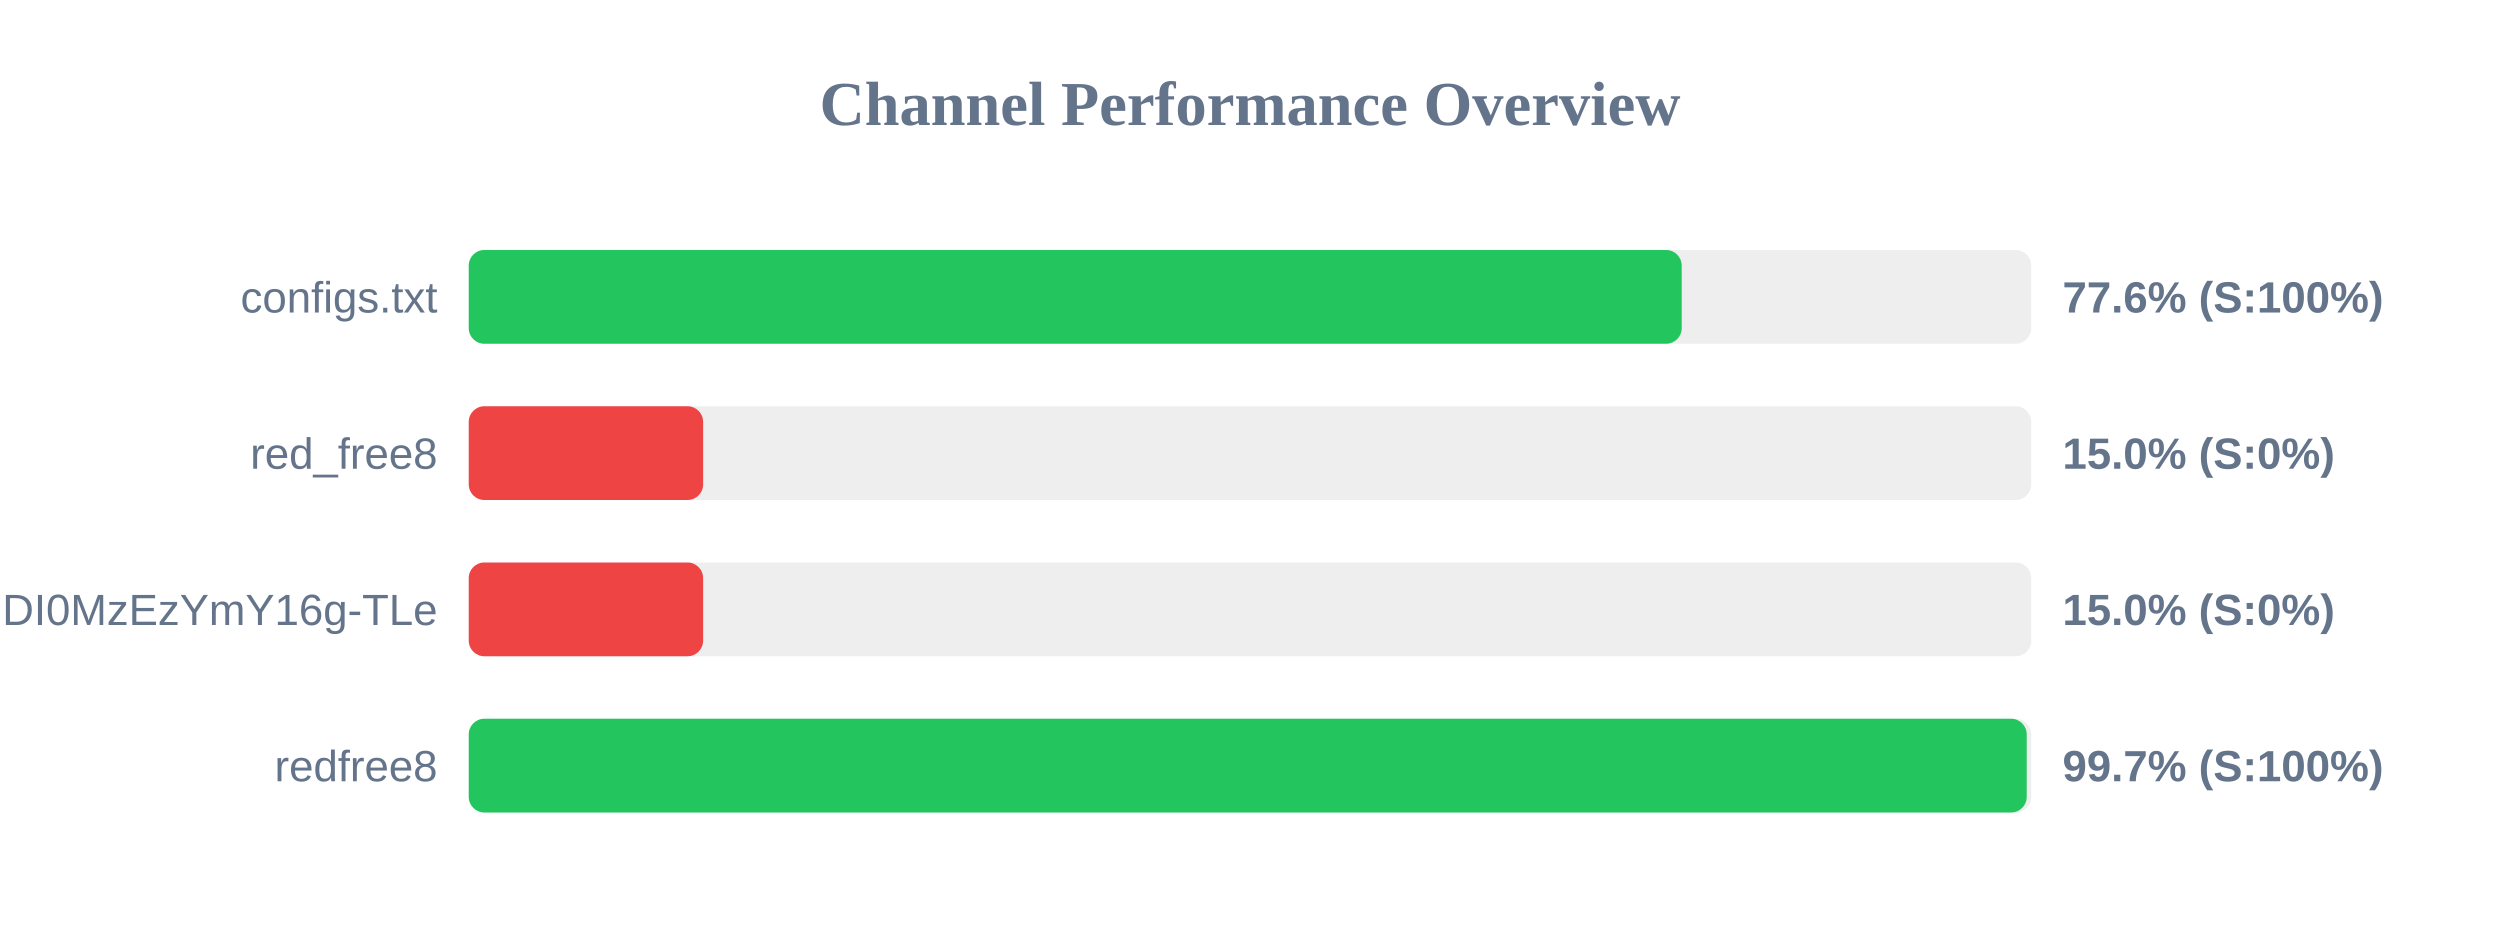
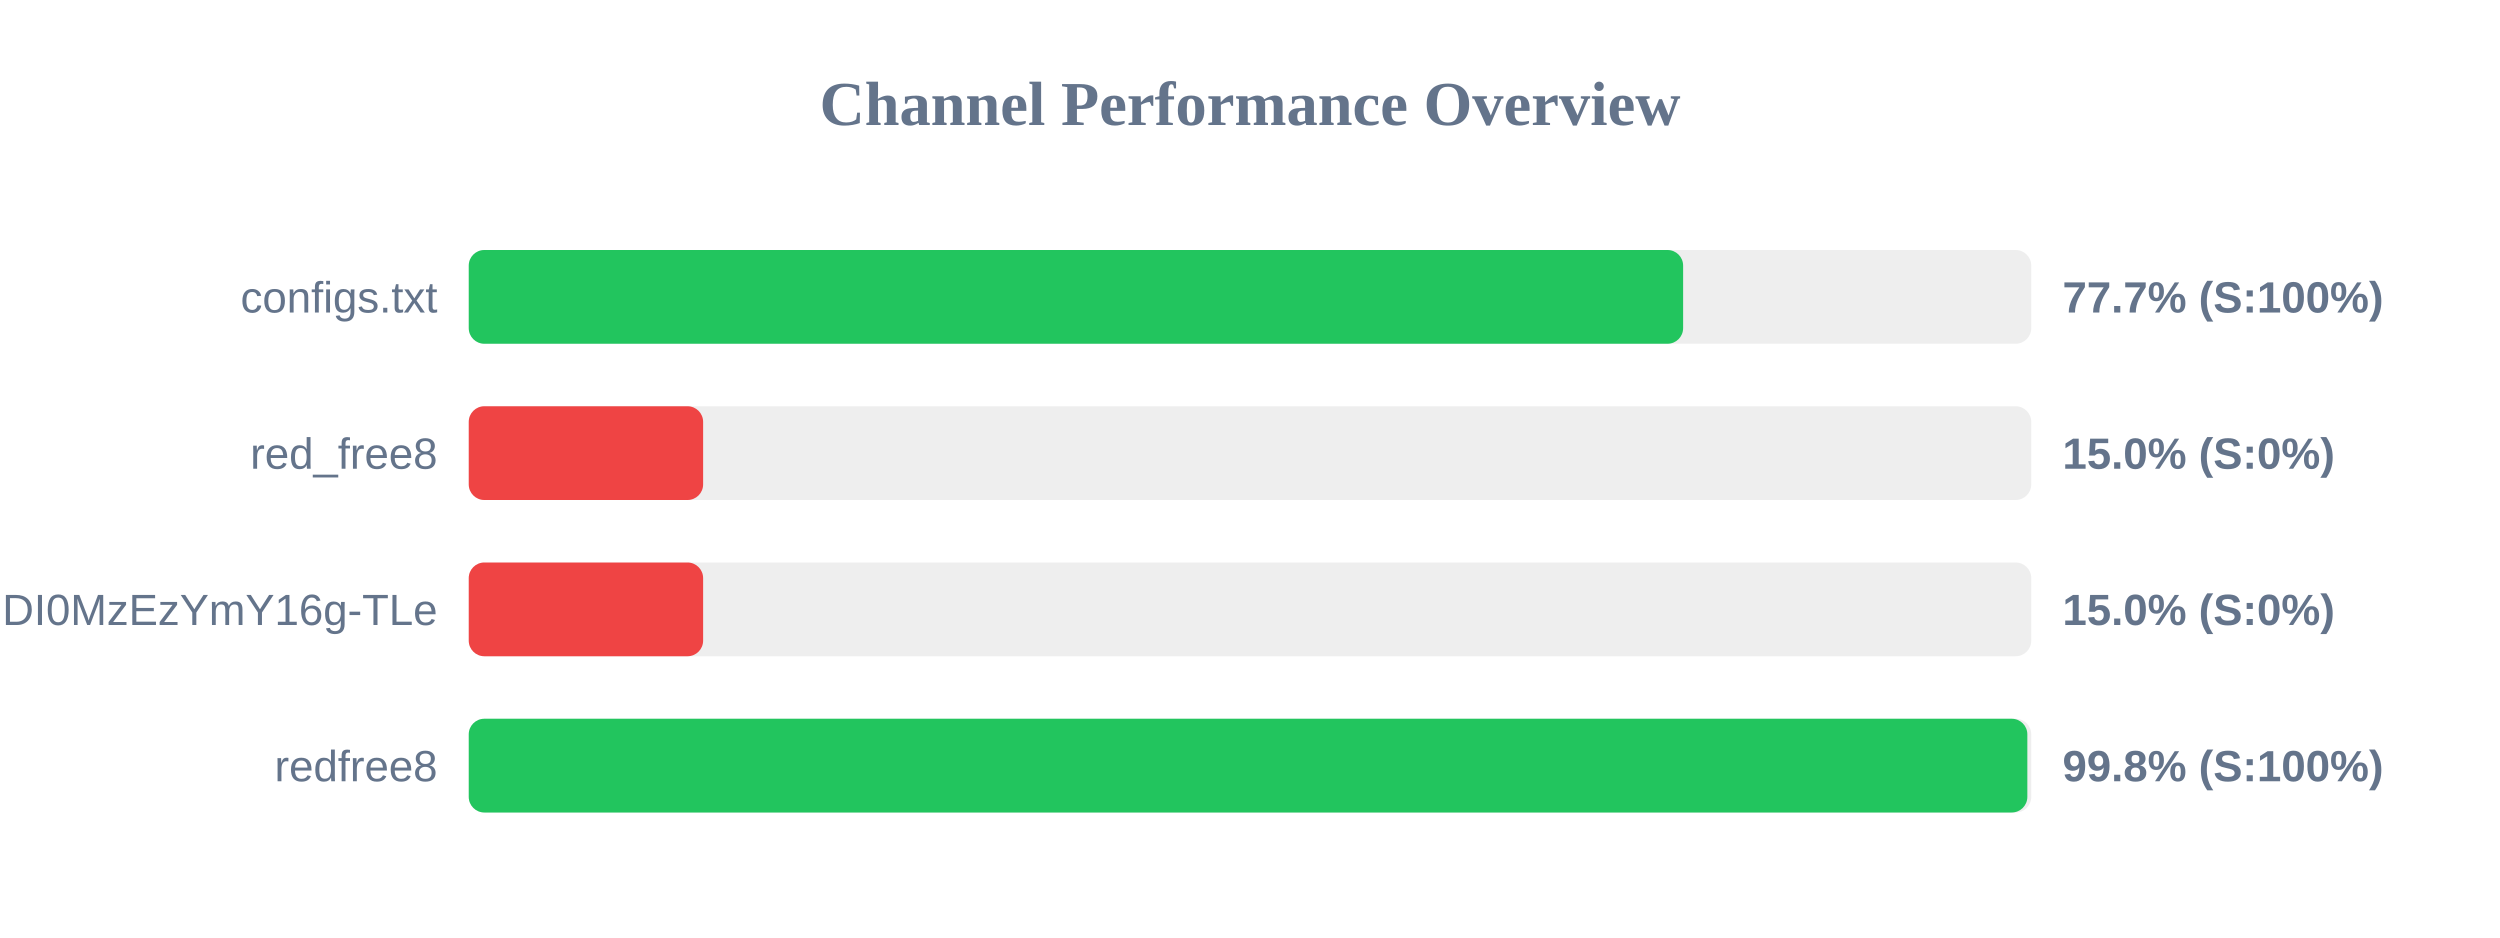
<svg xmlns="http://www.w3.org/2000/svg" width="800" height="300" version="1.1">
  <style>
        .row { font: 14px Arial; fill: #64748b; }
        .score { font: bold 14px Arial; fill: #64748b; }
    </style>
  <text x="400" y="40" text-anchor="middle" font-size="20px" font-weight="bold" fill="#64748b">Channel Performance Overview</text>
  <rect x="150" y="80" width="500" height="30" fill="#eee" rx="5" />
-   <rect x="150" y="80" width="388.15" height="30" fill="#22c55e" rx="5" />
+   <rect x="150" y="80" width="388.6" height="30" fill="#22c55e" rx="5" />
  <text x="140" y="100" text-anchor="end" class="row">configs.txt</text>
-   <text x="660" y="100" text-anchor="start" class="score">77.6% (S:100%)</text>
+   <text x="660" y="100" text-anchor="start" class="score">77.7% (S:100%)</text>
  <rect x="150" y="130" width="500" height="30" fill="#eee" rx="5" />
  <rect x="150" y="130" width="75.0" height="30" fill="#ef4444" rx="5" />
  <text x="140" y="150" text-anchor="end" class="row">red_free8</text>
  <text x="660" y="150" text-anchor="start" class="score">15.0% (S:0%)</text>
  <rect x="150" y="180" width="500" height="30" fill="#eee" rx="5" />
  <rect x="150" y="180" width="75.0" height="30" fill="#ef4444" rx="5" />
  <text x="140" y="200" text-anchor="end" class="row">NjEzODY1NDgyOCwxNzQ1NDI0MzEzYmY16g-TLe</text>
  <text x="660" y="200" text-anchor="start" class="score">15.0% (S:0%)</text>
  <rect x="150" y="230" width="500" height="30" fill="#eee" rx="5" />
-   <rect x="150" y="230" width="498.55" height="30" fill="#22c55e" rx="5" />
+   <rect x="150" y="230" width="498.75" height="30" fill="#22c55e" rx="5" />
  <text x="140" y="250" text-anchor="end" class="row">redfree8</text>
-   <text x="660" y="250" text-anchor="start" class="score">99.7% (S:100%)</text>
+   <text x="660" y="250" text-anchor="start" class="score">99.8% (S:100%)</text>
</svg>
